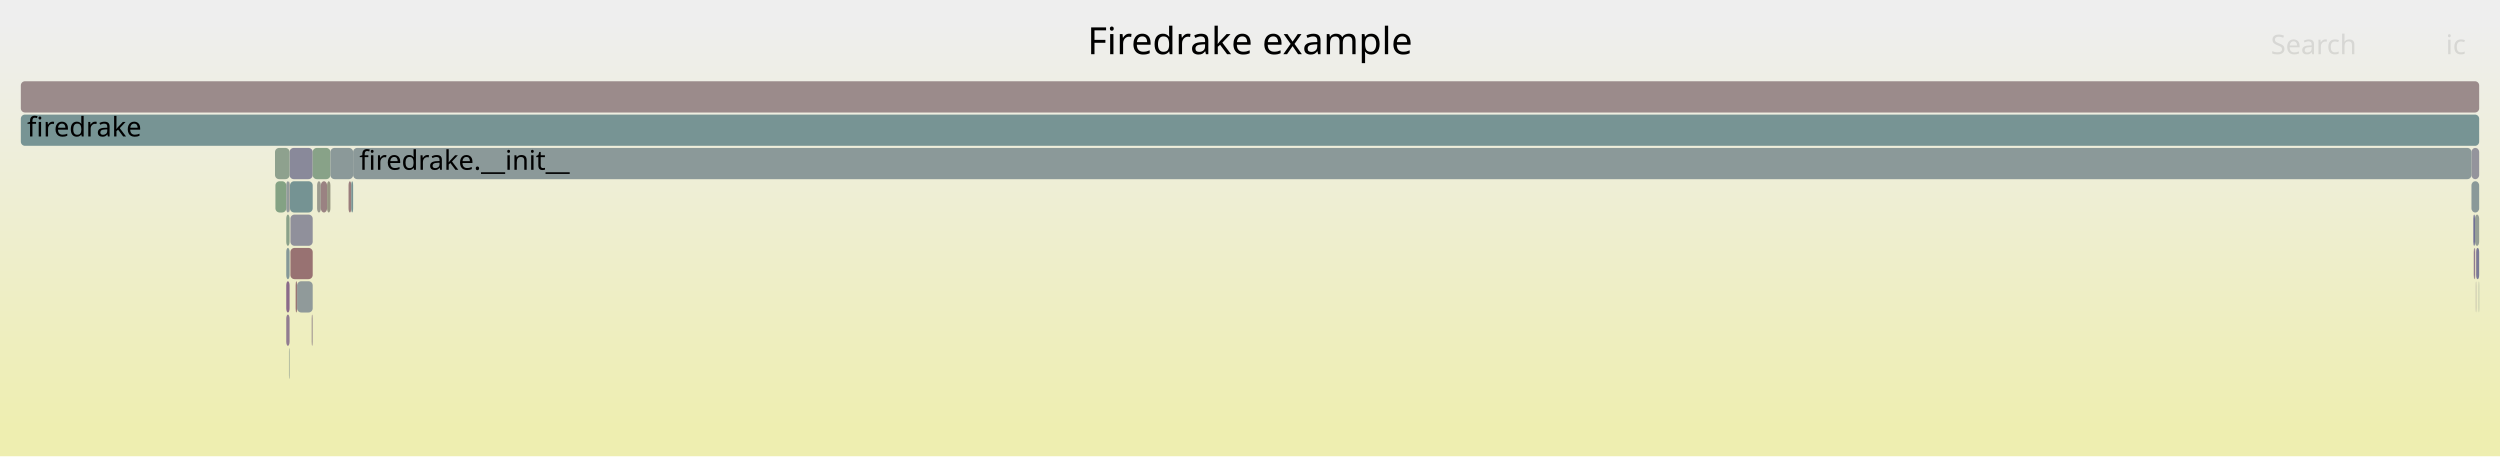
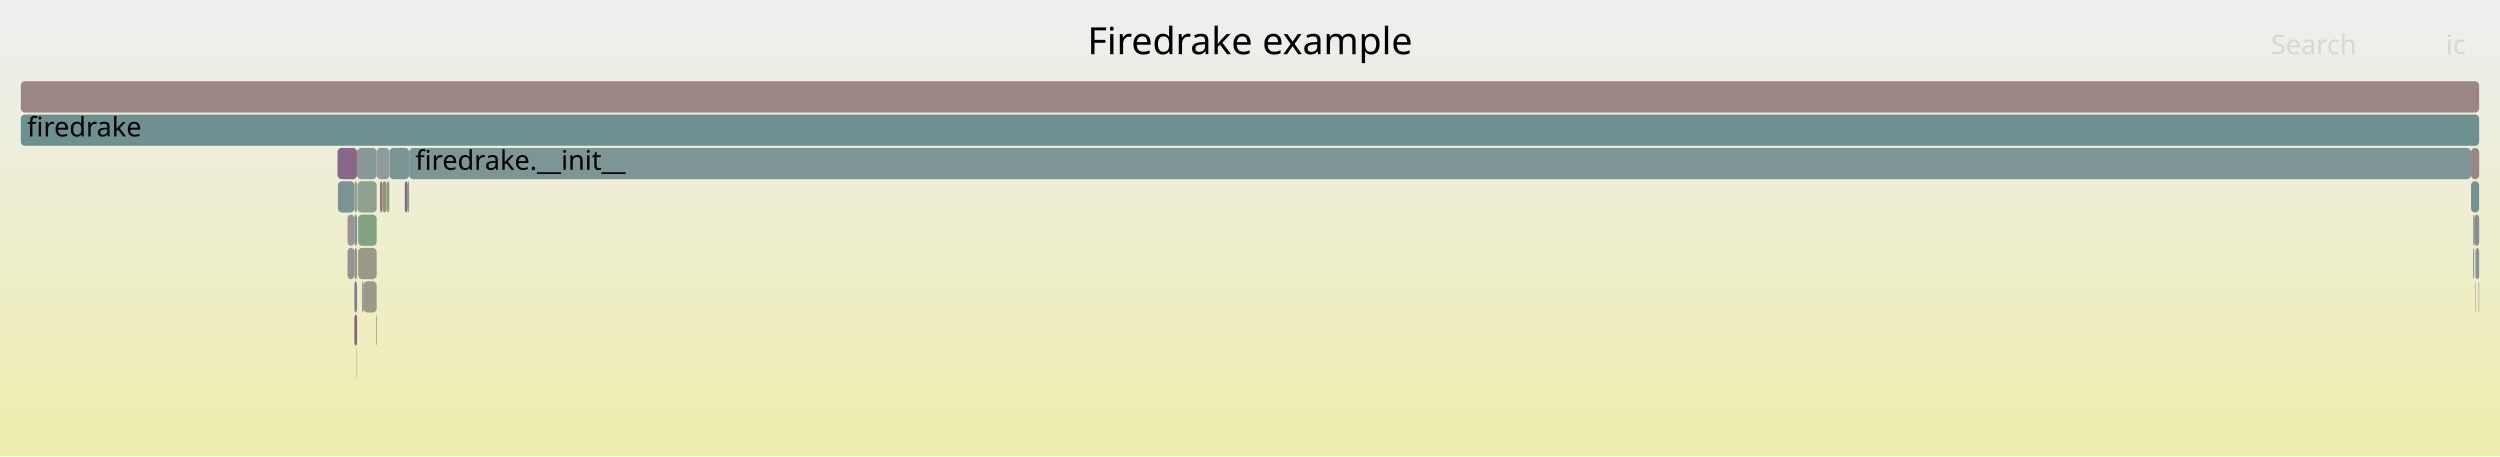
<svg xmlns="http://www.w3.org/2000/svg" version="1.1" width="1200" height="219" viewBox="0 0 1200 219">
  <defs>
    <linearGradient id="background" y1="0" y2="1" x1="0" x2="0">
      <stop stop-color="#eeeeee" offset="5%" />
      <stop stop-color="#eeeeb0" offset="95%" />
    </linearGradient>
  </defs>
  <style type="text/css">
	text { font-family:Verdana; font-size:13px; fill:rgb(0,0,0); }
	#search, #ignorecase { opacity:0.1; cursor:pointer; }
	#search:hover, #search.show, #ignorecase:hover, #ignorecase.show { opacity:1; }
	#subtitle { text-anchor:middle; font-color:rgb(160,160,160); }
	#title { text-anchor:middle; font-size:18px}
	#unzoom { cursor:pointer; }
	#frames &gt; *:hover { stroke:black; stroke-width:0.5; cursor:pointer; }
	.hide { display:none; }
	.parent { opacity:0.5; }
</style>
  <rect x="0.0" y="0" width="1200.0" height="219.0" fill="url(#background)" />
  <text id="title" x="600.00" y="26">Firedrake example</text>
  <text id="details" x="10.00" y="201"> </text>
  <text id="unzoom" x="10.00" y="26" class="hide">Reset Zoom</text>
  <text id="search" x="1090.00" y="26">Search</text>
  <text id="ignorecase" x="1174.00" y="26">ic</text>
  <text id="matched" x="1090.00" y="201"> </text>
  <g id="frames">
    <g>
-       <rect x="139.0" y="71" width="11.1" height="15.0" fill="rgb(136.98,136.98,153.932)" rx="2" ry="2" />
-       <text x="141.97" y="81.5" />
+       <rect x="171.4" y="71" width="9.4" height="15.0" fill="rgb(136.059,152.312,152.312)" rx="2" ry="2" />
+       <text x="174.45" y="81.5" />
    </g>
    <g>
-       <rect x="139.4" y="119" width="10.7" height="15.0" fill="rgb(152.229,113.753,113.753)" rx="2" ry="2" />
-       <text x="142.38" y="129.5" />
+       <rect x="182.4" y="87" width="1.1" height="15.0" fill="rgb(152.608,116.662,116.662)" rx="2" ry="2" />
+       <text x="185.35" y="97.5" />
    </g>
    <g>
-       <rect x="10.0" y="39" width="1180.0" height="15.0" fill="rgb(155.462,138.541,138.541)" rx="2" ry="2" />
+       <rect x="162.2" y="87" width="7.9" height="15.0" fill="rgb(120.94,148.392,148.392)" rx="2" ry="2" />
+       <text x="165.19" y="97.5" />
+     </g>
+     <g>
+       <rect x="1188.3" y="119" width="1.7" height="15.0" fill="rgb(141.288,141.288,154.765)" rx="2" ry="2" />
+       <text x="1191.34" y="129.5" />
+     </g>
+     <g>
+       <rect x="166.8" y="119" width="3.3" height="15.0" fill="rgb(151.967,142.54,151.967)" rx="2" ry="2" />
+       <text x="169.85" y="129.5" />
+     </g>
+     <g>
+       <rect x="170.1" y="103" width="1.3" height="15.0" fill="rgb(119.997,148.147,148.147)" rx="2" ry="2" />
+       <text x="173.08" y="113.5" />
+     </g>
+     <g>
+       <rect x="10.0" y="39" width="1180.0" height="15.0" fill="rgb(154.755,133.118,133.118)" rx="2" ry="2" />
      <text x="13.00" y="49.5" />
    </g>
    <g>
-       <rect x="150.1" y="71" width="8.5" height="15.0" fill="rgb(136.419,161.513,136.419)" rx="2" ry="2" />
-       <text x="153.08" y="81.5" />
+       <rect x="173.9" y="135" width="0.6" height="15.0" fill="rgb(137.396,105.202,137.396)" rx="2" ry="2" />
+       <text x="176.91" y="145.5" />
    </g>
    <g>
-       <rect x="1186.3" y="71" width="3.7" height="15.0" fill="rgb(147.951,147.951,156.055)" rx="2" ry="2" />
-       <text x="1189.32" y="81.5" />
+       <rect x="171.9" y="103" width="8.9" height="15.0" fill="rgb(130.11,162.54,130.11)" rx="2" ry="2" />
+       <text x="174.85" y="113.5" />
    </g>
    <g>
-       <rect x="1187.2" y="103" width="0.8" height="15.0" fill="rgb(112.009,112.009,149.098)" rx="2" ry="2" />
-       <text x="1190.24" y="113.5" />
+       <rect x="166.8" y="103" width="3.3" height="15.0" fill="rgb(156.523,146.677,146.677)" rx="2" ry="2" />
+       <text x="169.85" y="113.5" />
    </g>
    <g>
-       <rect x="138.7" y="167" width="0.3" height="15.0" fill="rgb(145.67,160.007,145.67)" rx="2" ry="2" />
-       <text x="141.69" y="177.5" />
+       <rect x="1188.1" y="135" width="0.2" height="15.0" fill="rgb(142.318,117.815,142.318)" rx="2" ry="2" />
+       <text x="1191.13" y="145.5" />
    </g>
    <g>
-       <rect x="167.3" y="87" width="1.3" height="15.0" fill="rgb(153.739,125.334,125.334)" rx="2" ry="2" />
-       <text x="170.27" y="97.5" />
+       <rect x="186.9" y="71" width="9.5" height="15.0" fill="rgb(122.675,148.842,148.842)" rx="2" ry="2" />
+       <text x="189.94" y="81.5" />
    </g>
    <g>
-       <rect x="152.2" y="87" width="1.8" height="15.0" fill="rgb(154.845,154.845,142.708)" rx="2" ry="2" />
-       <text x="155.18" y="97.5" />
+       <rect x="185.6" y="87" width="1.3" height="15.0" fill="rgb(133.825,161.935,133.825)" rx="2" ry="2" />
+       <text x="188.64" y="97.5" />
    </g>
    <g>
-       <rect x="1188.6" y="119" width="1.4" height="15.0" fill="rgb(122.211,122.211,151.073)" rx="2" ry="2" />
-       <text x="1191.61" y="129.5" />
+       <rect x="162.0" y="71" width="9.4" height="15.0" fill="rgb(136.382,102.604,136.382)" rx="2" ry="2" />
+       <text x="164.99" y="81.5" />
    </g>
    <g>
-       <rect x="137.4" y="119" width="1.6" height="15.0" fill="rgb(133.438,151.632,151.632)" rx="2" ry="2" />
-       <text x="140.36" y="129.5" />
+       <rect x="183.5" y="87" width="2.1" height="15.0" fill="rgb(149.387,149.387,116.26)" rx="2" ry="2" />
+       <text x="186.53" y="97.5" />
    </g>
    <g>
-       <rect x="1187.4" y="119" width="0.6" height="15.0" fill="rgb(144.332,122.976,144.332)" rx="2" ry="2" />
-       <text x="1190.40" y="129.5" />
+       <rect x="1187.1" y="103" width="0.5" height="15.0" fill="rgb(133.306,162.02,133.306)" rx="2" ry="2" />
+       <text x="1190.13" y="113.5" />
    </g>
    <g>
-       <rect x="1186.3" y="87" width="3.7" height="15.0" fill="rgb(137.99,152.812,152.812)" rx="2" ry="2" />
-       <text x="1189.32" y="97.5" />
+       <rect x="170.1" y="87" width="1.3" height="15.0" fill="rgb(155.215,155.215,144.504)" rx="2" ry="2" />
+       <text x="173.08" y="97.5" />
    </g>
    <g>
-       <rect x="1189.8" y="135" width="0.2" height="15.0" fill="rgb(144.722,160.162,144.722)" rx="2" ry="2" />
-       <text x="1192.78" y="145.5" />
-     </g>
-     <g>
-       <rect x="142.6" y="135" width="7.5" height="15.0" fill="rgb(143.734,154.301,154.301)" rx="2" ry="2" />
-       <text x="145.60" y="145.5" />
-     </g>
-     <g>
-       <rect x="169.5" y="71" width="1016.8" height="15.0" fill="rgb(139.374,153.171,153.171)" rx="2" ry="2" />
-       <text x="172.49" y="81.5">firedrake.__init__</text>
-     </g>
-     <g>
-       <rect x="139.0" y="87" width="0.2" height="15.0" fill="rgb(154.077,127.922,127.922)" rx="2" ry="2" />
-       <text x="141.97" y="97.5" />
-     </g>
-     <g>
-       <rect x="139.2" y="87" width="10.9" height="15.0" fill="rgb(116.655,147.281,147.281)" rx="2" ry="2" />
-       <text x="142.17" y="97.5" />
-     </g>
-     <g>
-       <rect x="158.6" y="71" width="10.9" height="15.0" fill="rgb(139.418,153.182,153.182)" rx="2" ry="2" />
-       <text x="161.64" y="81.5" />
-     </g>
-     <g>
-       <rect x="1188.4" y="119" width="0.2" height="15.0" fill="rgb(135.807,101.13,135.807)" rx="2" ry="2" />
-       <text x="1191.45" y="129.5" />
-     </g>
-     <g>
-       <rect x="1188.0" y="103" width="2.0" height="15.0" fill="rgb(150.094,159.287,150.094)" rx="2" ry="2" />
-       <text x="1191.03" y="113.5" />
-     </g>
-     <g>
-       <rect x="154.0" y="87" width="3.0" height="15.0" fill="rgb(154.31,129.706,129.706)" rx="2" ry="2" />
-       <text x="156.96" y="97.5" />
-     </g>
-     <g>
-       <rect x="168.6" y="87" width="0.9" height="15.0" fill="rgb(119.334,147.975,147.975)" rx="2" ry="2" />
-       <text x="171.64" y="97.5" />
-     </g>
-     <g>
-       <rect x="132.2" y="87" width="5.2" height="15.0" fill="rgb(132.307,162.183,132.307)" rx="2" ry="2" />
-       <text x="135.18" y="97.5" />
-     </g>
-     <g>
-       <rect x="137.4" y="103" width="1.6" height="15.0" fill="rgb(137.937,161.266,137.937)" rx="2" ry="2" />
-       <text x="140.36" y="113.5" />
-     </g>
-     <g>
-       <rect x="10.0" y="55" width="1180.0" height="15.0" fill="rgb(118.626,147.792,147.792)" rx="2" ry="2" />
+       <rect x="10.0" y="55" width="1180.0" height="15.0" fill="rgb(108.825,145.251,145.251)" rx="2" ry="2" />
      <text x="13.00" y="65.5">firedrake</text>
    </g>
    <g>
-       <rect x="149.6" y="151" width="0.5" height="15.0" fill="rgb(156.147,143.795,143.795)" rx="2" ry="2" />
-       <text x="152.62" y="161.5" />
+       <rect x="1187.6" y="103" width="2.4" height="15.0" fill="rgb(139.244,139.244,154.37)" rx="2" ry="2" />
+       <text x="1190.62" y="113.5" />
    </g>
    <g>
-       <rect x="1188.4" y="135" width="0.2" height="15.0" fill="rgb(156.761,148.501,148.501)" rx="2" ry="2" />
-       <text x="1191.45" y="145.5" />
+       <rect x="195.6" y="87" width="0.8" height="15.0" fill="rgb(130.337,162.503,130.337)" rx="2" ry="2" />
+       <text x="198.58" y="97.5" />
    </g>
    <g>
-       <rect x="132.0" y="71" width="7.0" height="15.0" fill="rgb(141.974,160.609,141.974)" rx="2" ry="2" />
-       <text x="134.96" y="81.5" />
+       <rect x="194.3" y="87" width="1.3" height="15.0" fill="rgb(135.224,99.636,135.224)" rx="2" ry="2" />
+       <text x="197.26" y="97.5" />
    </g>
    <g>
-       <rect x="137.4" y="151" width="1.6" height="15.0" fill="rgb(144.859,124.325,144.859)" rx="2" ry="2" />
-       <text x="140.36" y="161.5" />
+       <rect x="170.1" y="119" width="1.3" height="15.0" fill="rgb(151.672,151.672,127.332)" rx="2" ry="2" />
+       <text x="173.08" y="129.5" />
    </g>
    <g>
-       <rect x="141.9" y="135" width="0.7" height="15.0" fill="rgb(152.622,116.772,116.772)" rx="2" ry="2" />
-       <text x="144.93" y="145.5" />
+       <rect x="171.6" y="87" width="9.2" height="15.0" fill="rgb(144.098,160.263,144.098)" rx="2" ry="2" />
+       <text x="174.63" y="97.5" />
    </g>
    <g>
-       <rect x="137.4" y="135" width="1.6" height="15.0" fill="rgb(137.804,106.248,137.804)" rx="2" ry="2" />
-       <text x="140.36" y="145.5" />
+       <rect x="174.5" y="135" width="6.3" height="15.0" fill="rgb(153.71,153.71,137.208)" rx="2" ry="2" />
+       <text x="177.46" y="145.5" />
    </g>
    <g>
-       <rect x="139.4" y="103" width="10.7" height="15.0" fill="rgb(143.877,143.877,155.266)" rx="2" ry="2" />
-       <text x="142.38" y="113.5" />
+       <rect x="196.4" y="71" width="989.7" height="15.0" fill="rgb(124.92,149.424,149.424)" rx="2" ry="2" />
+       <text x="199.35" y="81.5">firedrake.__init__</text>
    </g>
    <g>
-       <rect x="137.4" y="87" width="1.6" height="15.0" fill="rgb(146.47,155.011,155.011)" rx="2" ry="2" />
-       <text x="140.36" y="97.5" />
+       <rect x="170.1" y="151" width="1.3" height="15.0" fill="rgb(134.202,97.017,134.202)" rx="2" ry="2" />
+       <text x="173.08" y="161.5" />
    </g>
    <g>
-       <rect x="157.0" y="87" width="1.6" height="15.0" fill="rgb(152.362,152.362,130.677)" rx="2" ry="2" />
-       <text x="160.04" y="97.5" />
+       <rect x="1186.1" y="87" width="3.9" height="15.0" fill="rgb(113.132,146.368,146.368)" rx="2" ry="2" />
+       <text x="1189.10" y="97.5" />
+     </g>
+     <g>
+       <rect x="1189.7" y="135" width="0.3" height="15.0" fill="rgb(156.746,148.387,148.387)" rx="2" ry="2" />
+       <text x="1192.74" y="145.5" />
+     </g>
+     <g>
+       <rect x="1186.1" y="71" width="3.9" height="15.0" fill="rgb(154.777,133.287,133.287)" rx="2" ry="2" />
+       <text x="1189.10" y="81.5" />
+     </g>
+     <g>
+       <rect x="180.5" y="151" width="0.3" height="15.0" fill="rgb(154.594,131.886,131.886)" rx="2" ry="2" />
+       <text x="183.48" y="161.5" />
+     </g>
+     <g>
+       <rect x="1188.1" y="119" width="0.2" height="15.0" fill="rgb(154.864,154.864,142.801)" rx="2" ry="2" />
+       <text x="1191.13" y="129.5" />
+     </g>
+     <g>
+       <rect x="171.9" y="119" width="8.9" height="15.0" fill="rgb(153.101,153.101,134.258)" rx="2" ry="2" />
+       <text x="174.85" y="129.5" />
+     </g>
+     <g>
+       <rect x="170.1" y="135" width="1.3" height="15.0" fill="rgb(125.299,125.299,151.671)" rx="2" ry="2" />
+       <text x="173.08" y="145.5" />
+     </g>
+     <g>
+       <rect x="180.8" y="71" width="6.1" height="15.0" fill="rgb(144.684,154.548,154.548)" rx="2" ry="2" />
+       <text x="183.79" y="81.5" />
+     </g>
+     <g>
+       <rect x="171.2" y="167" width="0.2" height="15.0" fill="rgb(156.106,143.477,143.477)" rx="2" ry="2" />
+       <text x="174.21" y="177.5" />
+     </g>
+     <g>
+       <rect x="1187.1" y="119" width="0.5" height="15.0" fill="rgb(120.215,148.204,148.204)" rx="2" ry="2" />
+       <text x="1190.13" y="129.5" />
    </g>
  </g>
</svg>
